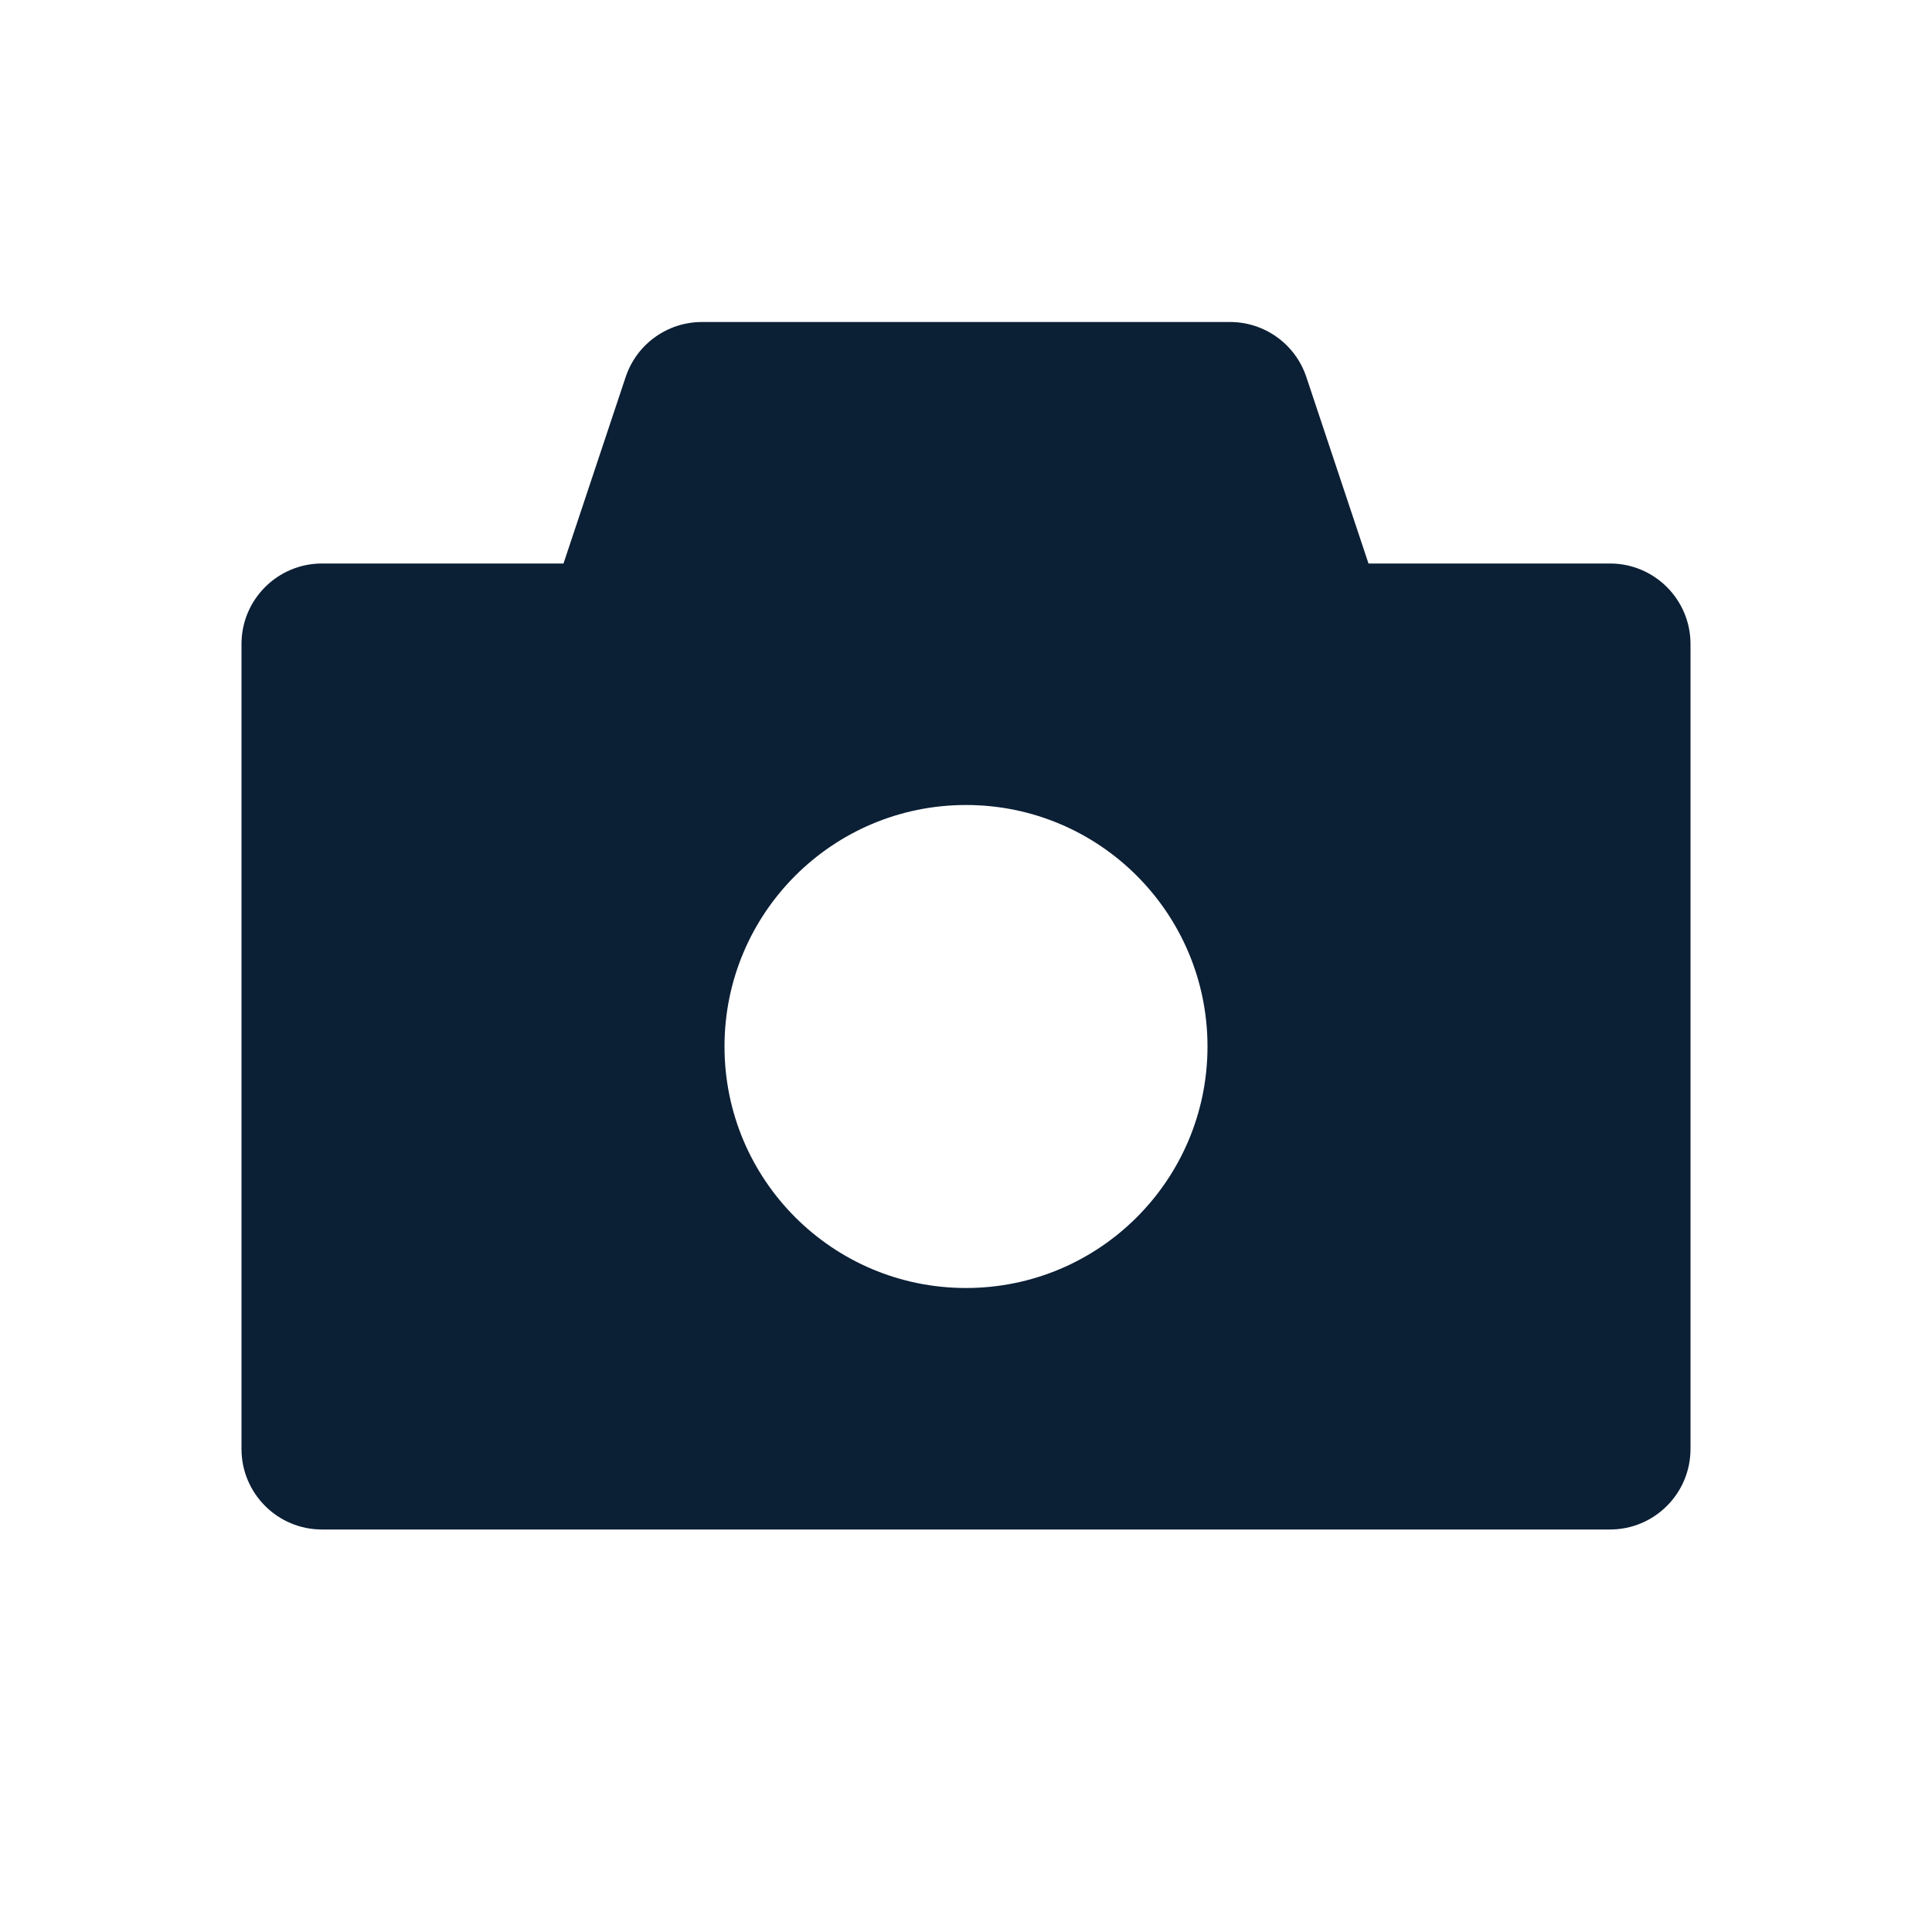
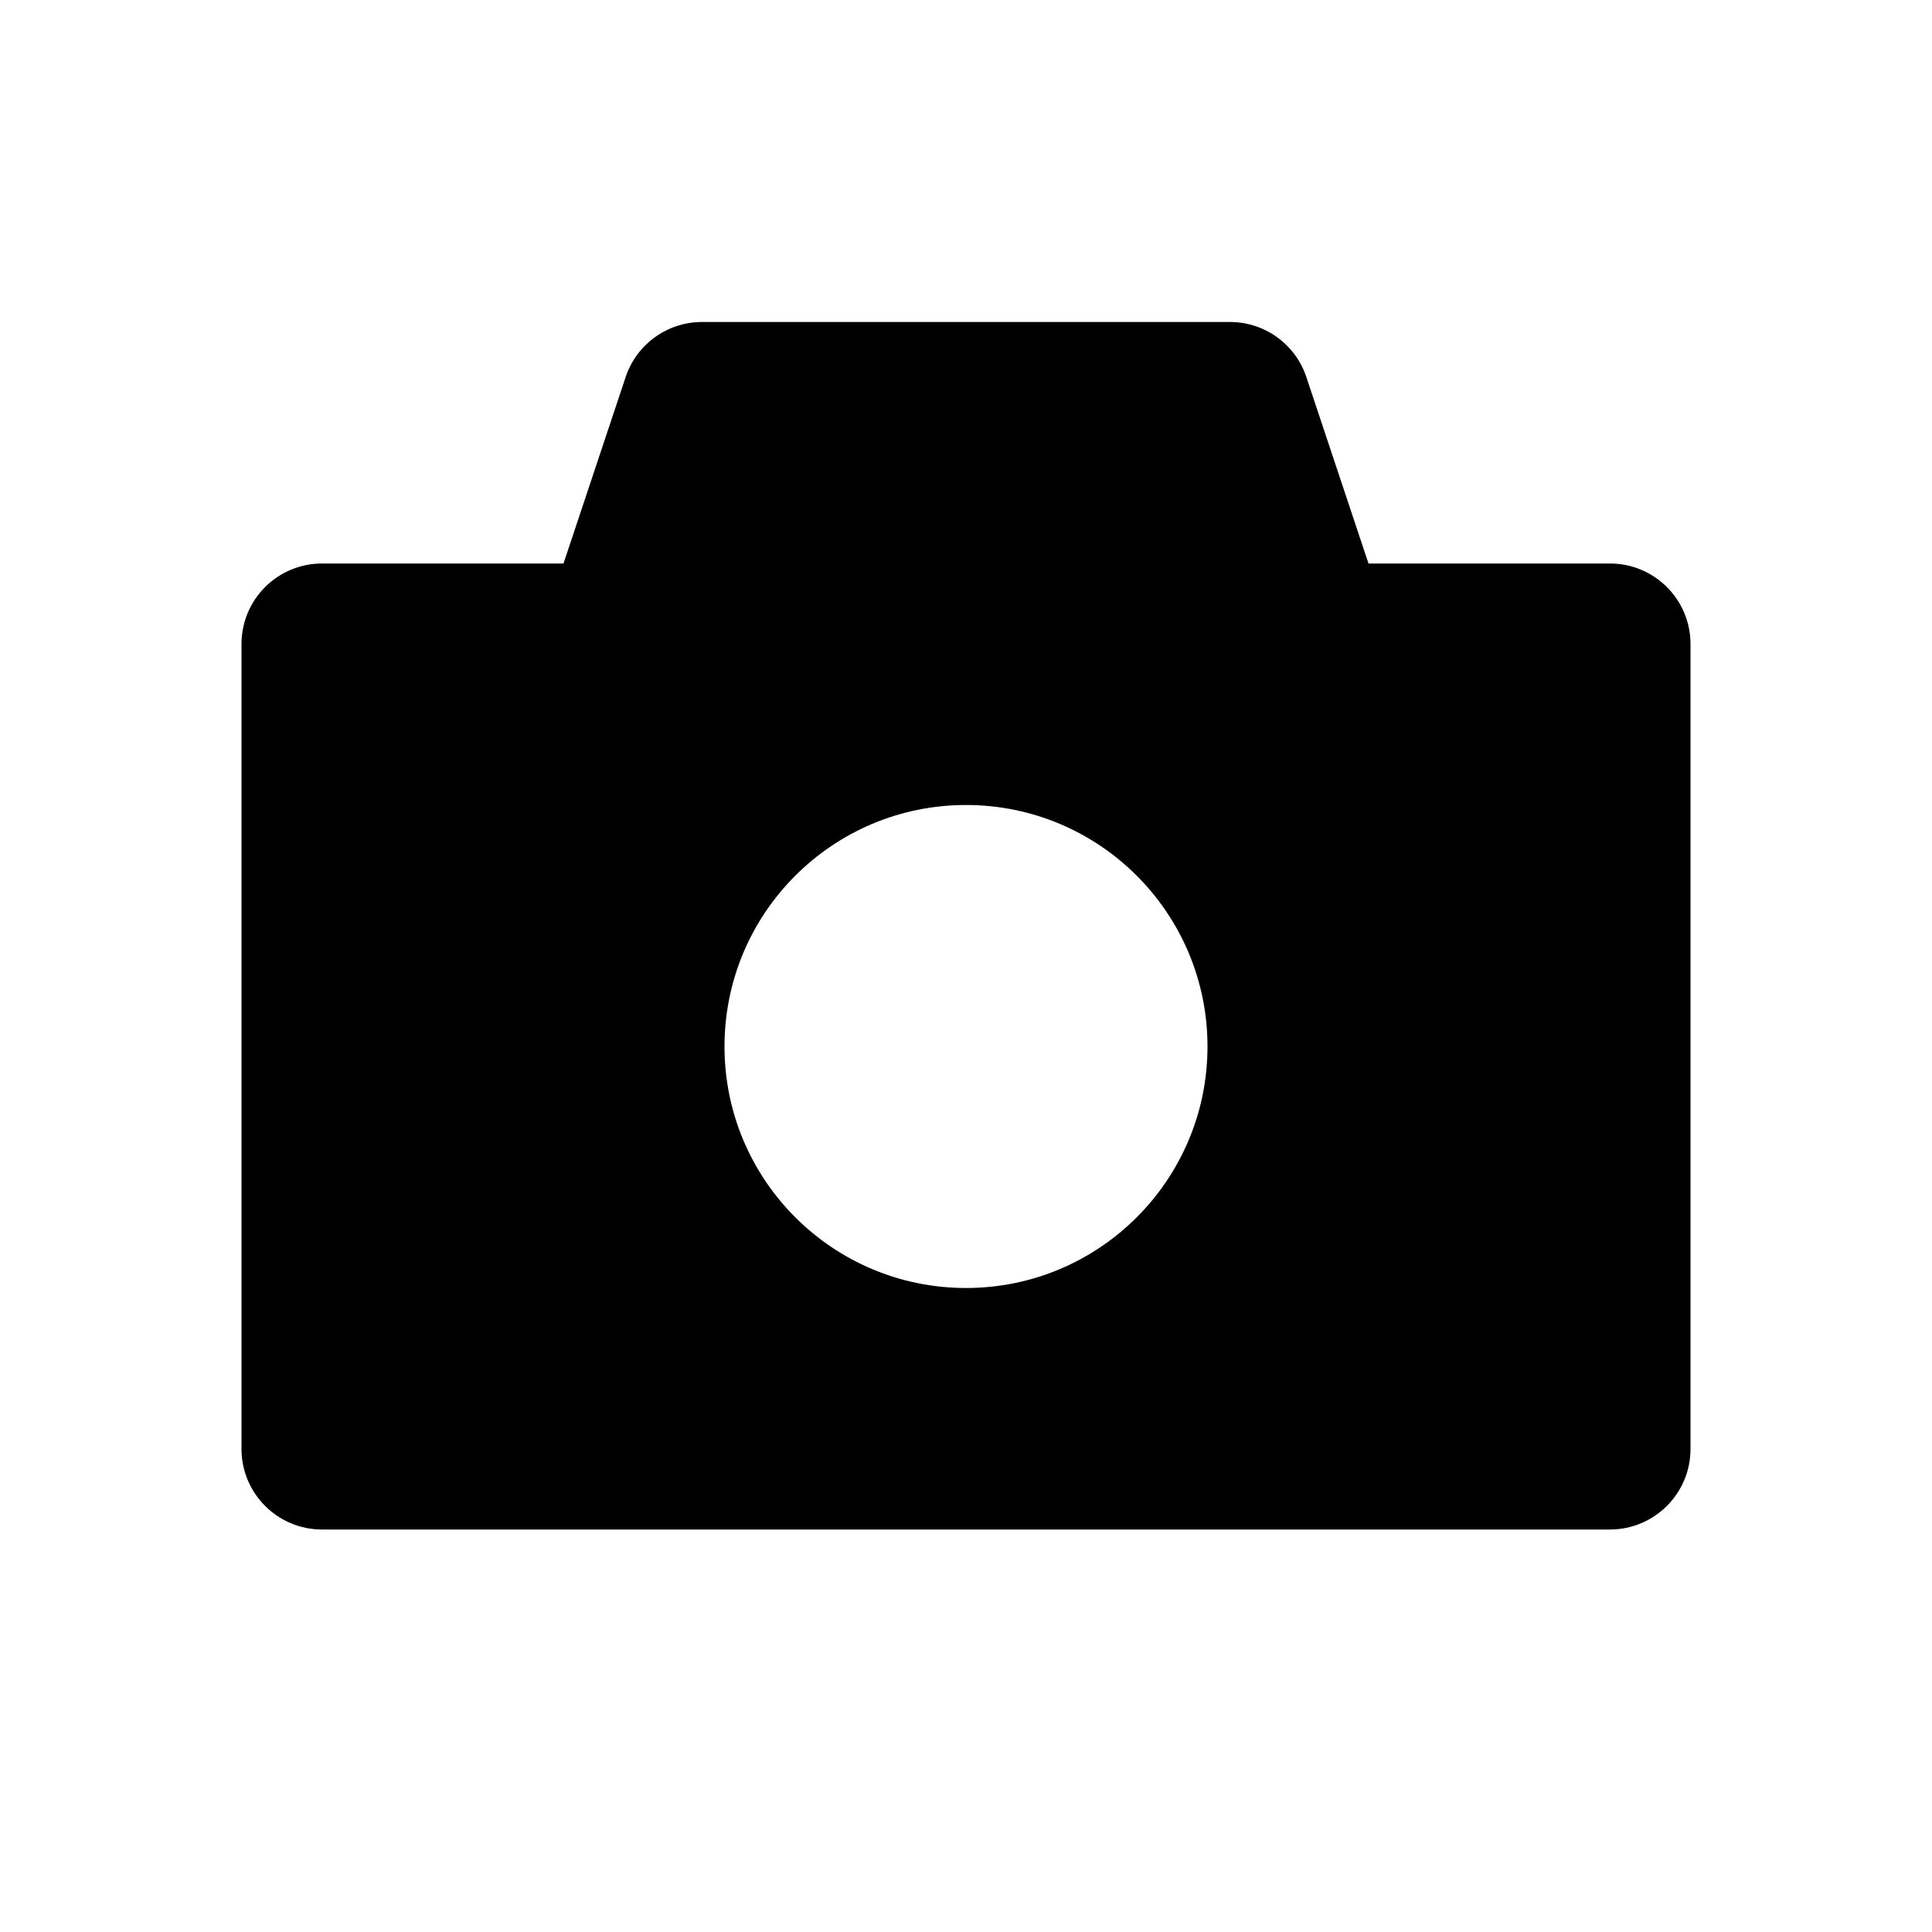
<svg xmlns="http://www.w3.org/2000/svg" width="24" height="24" viewBox="0 0 24 24" fill="none">
  <rect width="24" height="24" fill="none" />
-   <path fill-rule="evenodd" clip-rule="evenodd" d="M7.772 4.684C7.908 4.275 8.29 4 8.721 4H15.279C15.71 4 16.092 4.275 16.228 4.684L17 7H20C20.552 7 21 7.448 21 8V18C21 18.552 20.552 19 20 19H4C3.448 19 3 18.552 3 18V8C3 7.448 3.448 7 4 7H7L7.772 4.684ZM12 16C13.657 16 15 14.657 15 13C15 11.343 13.657 10 12 10C10.343 10 9 11.343 9 13C9 14.657 10.343 16 12 16Z" fill="#0B1F35" />
+   <path fill-rule="evenodd" clip-rule="evenodd" d="M7.772 4.684C7.908 4.275 8.29 4 8.721 4H15.279C15.71 4 16.092 4.275 16.228 4.684L17 7H20C20.552 7 21 7.448 21 8V18C21 18.552 20.552 19 20 19H4C3.448 19 3 18.552 3 18V8C3 7.448 3.448 7 4 7H7L7.772 4.684ZM12 16C13.657 16 15 14.657 15 13C15 11.343 13.657 10 12 10C10.343 10 9 11.343 9 13C9 14.657 10.343 16 12 16Z" fill="#000000" />
</svg>
